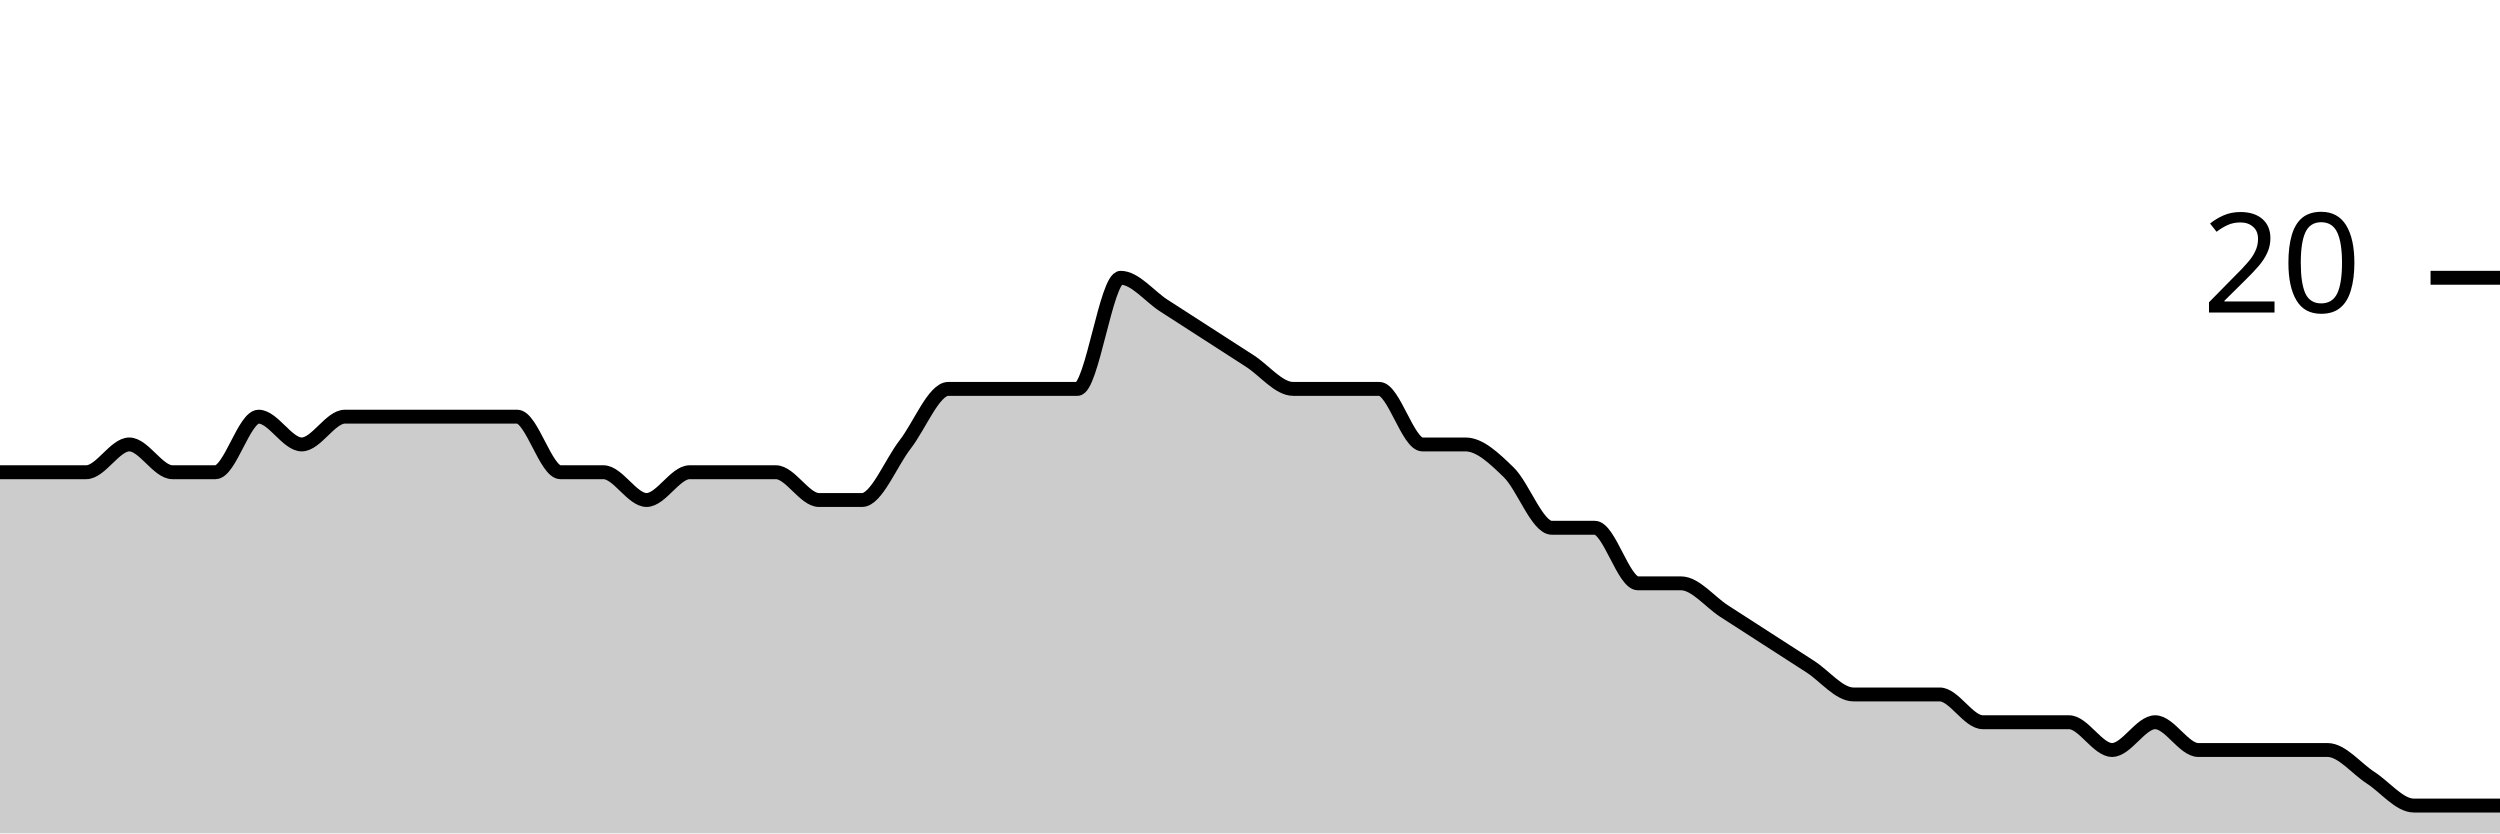
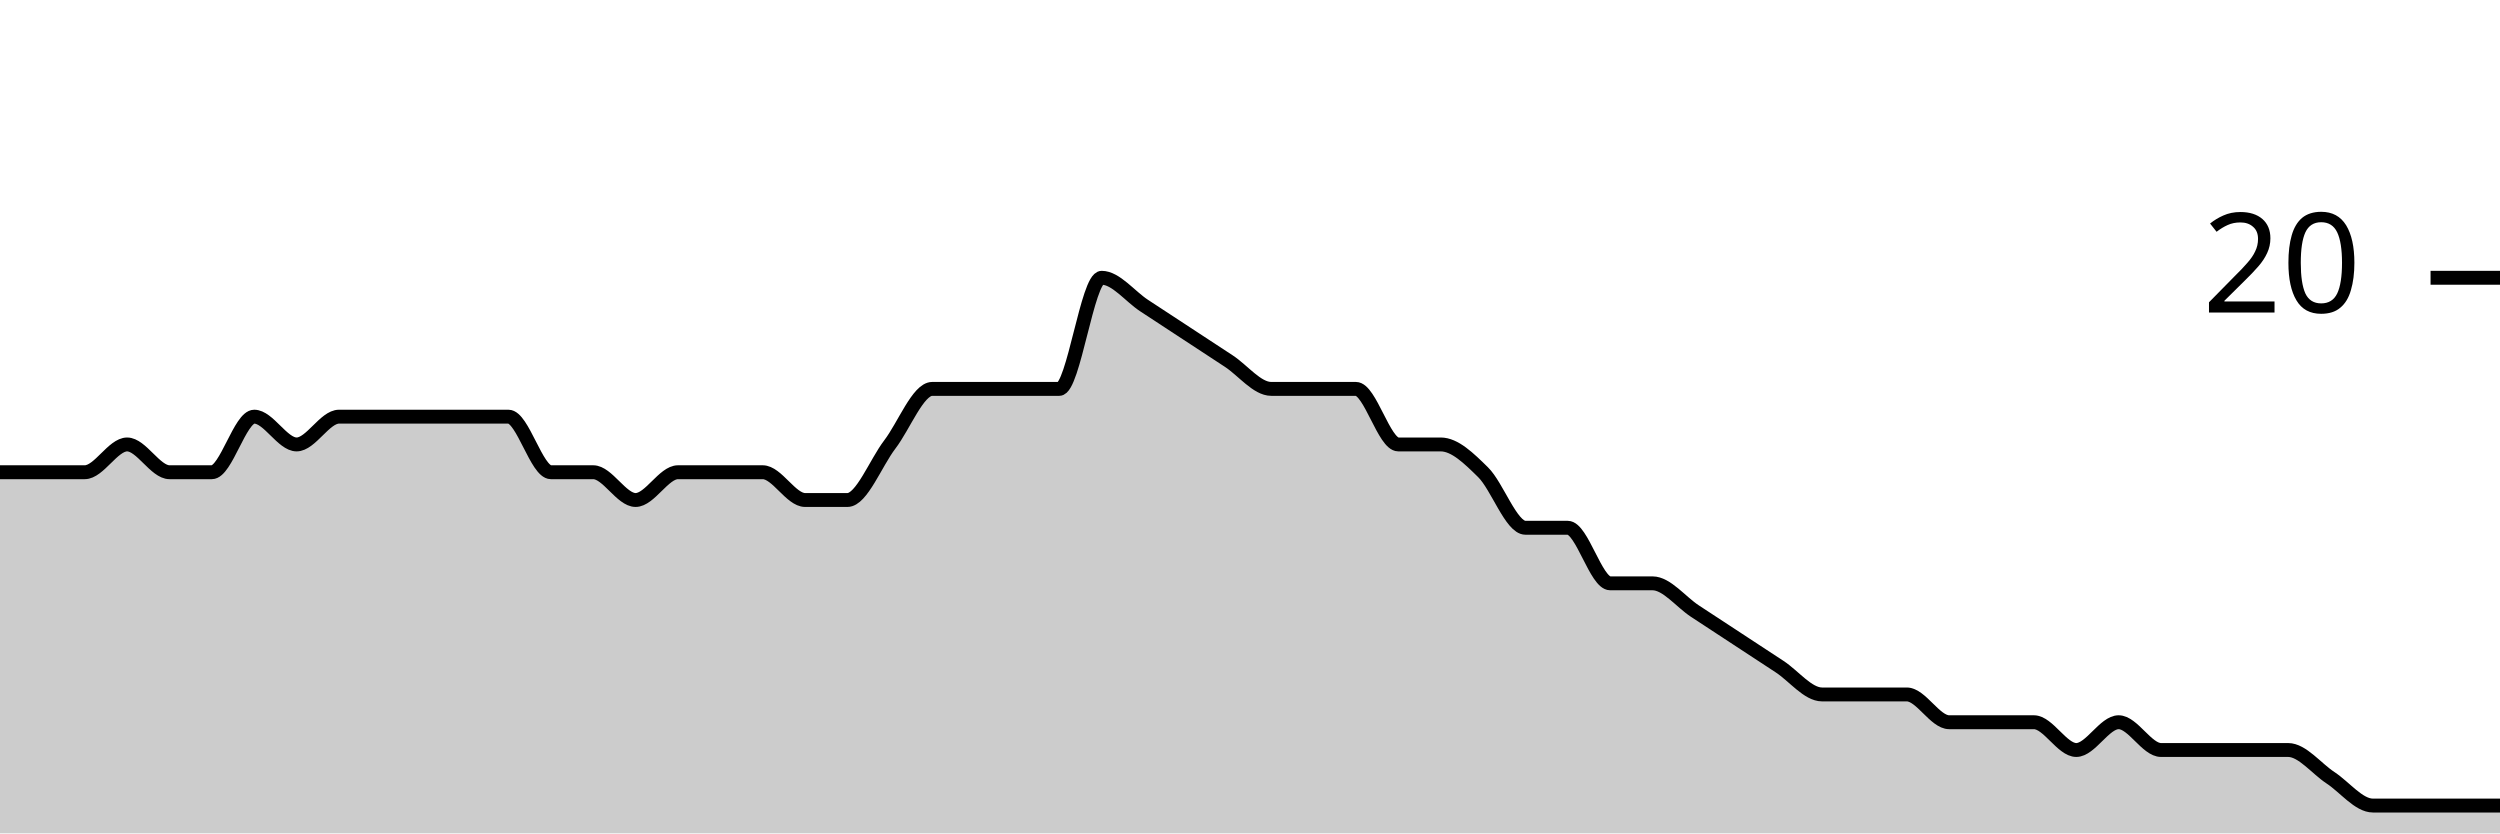
<svg xmlns="http://www.w3.org/2000/svg" viewBox="0 0 180 60">
  <g transform="translate(0,20)">
-     <path class="area" fill="rgba(0, 0, 0, 0.2)" d="M0,14C1.034,14,2.069,14,3.103,14C4.138,14,5.172,14,6.207,14C7.241,14,8.276,12,9.31,12C10.345,12,11.379,14,12.414,14C13.448,14,14.483,14,15.517,14C16.552,14,17.586,10,18.621,10C19.655,10,20.69,12,21.724,12C22.759,12,23.793,10,24.828,10C25.862,10,26.897,10,27.931,10C28.966,10,30,10,31.034,10C32.069,10,33.103,10,34.138,10C35.172,10,36.207,10,37.241,10C38.276,10,39.31,14,40.345,14C41.379,14,42.414,14,43.448,14C44.483,14,45.517,16,46.552,16C47.586,16,48.621,14,49.655,14C50.69,14,51.724,14,52.759,14C53.793,14,54.828,14,55.862,14C56.897,14,57.931,16,58.966,16C60,16,61.034,16,62.069,16C63.103,16,64.138,13.333,65.172,12C66.207,10.667,67.241,8,68.276,8C69.31,8,70.345,8,71.379,8C72.414,8,73.448,8,74.483,8C75.517,8,76.552,8,77.586,8C78.621,8,79.655,0,80.69,0C81.724,0,82.759,1.333,83.793,2C84.828,2.667,85.862,3.333,86.897,4C87.931,4.667,88.966,5.333,90,6C91.034,6.667,92.069,8,93.103,8C94.138,8,95.172,8,96.207,8C97.241,8,98.276,8,99.31,8C100.345,8,101.379,12,102.414,12C103.448,12,104.483,12,105.517,12C106.552,12,107.586,13,108.621,14C109.655,15,110.69,18,111.724,18C112.759,18,113.793,18,114.828,18C115.862,18,116.897,22,117.931,22C118.966,22,120,22,121.034,22C122.069,22,123.103,23.333,124.138,24C125.172,24.667,126.207,25.333,127.241,26C128.276,26.667,129.31,27.333,130.345,28C131.379,28.667,132.414,30,133.448,30C134.483,30,135.517,30,136.552,30C137.586,30,138.621,30,139.655,30C140.69,30,141.724,32,142.759,32C143.793,32,144.828,32,145.862,32C146.897,32,147.931,32,148.966,32C150,32,151.034,34,152.069,34C153.103,34,154.138,32,155.172,32C156.207,32,157.241,34,158.276,34C159.31,34,160.345,34,161.379,34C162.414,34,163.448,34,164.483,34C165.517,34,166.552,34,167.586,34C168.621,34,169.655,35.333,170.69,36C171.724,36.667,172.759,38,173.793,38C174.828,38,175.862,38,176.897,38C177.931,38,178.966,38,180,38L180,40C178.966,40,177.931,40,176.897,40C175.862,40,174.828,40,173.793,40C172.759,40,171.724,40,170.69,40C169.655,40,168.621,40,167.586,40C166.552,40,165.517,40,164.483,40C163.448,40,162.414,40,161.379,40C160.345,40,159.31,40,158.276,40C157.241,40,156.207,40,155.172,40C154.138,40,153.103,40,152.069,40C151.034,40,150,40,148.966,40C147.931,40,146.897,40,145.862,40C144.828,40,143.793,40,142.759,40C141.724,40,140.69,40,139.655,40C138.621,40,137.586,40,136.552,40C135.517,40,134.483,40,133.448,40C132.414,40,131.379,40,130.345,40C129.31,40,128.276,40,127.241,40C126.207,40,125.172,40,124.138,40C123.103,40,122.069,40,121.034,40C120,40,118.966,40,117.931,40C116.897,40,115.862,40,114.828,40C113.793,40,112.759,40,111.724,40C110.69,40,109.655,40,108.621,40C107.586,40,106.552,40,105.517,40C104.483,40,103.448,40,102.414,40C101.379,40,100.345,40,99.31,40C98.276,40,97.241,40,96.207,40C95.172,40,94.138,40,93.103,40C92.069,40,91.034,40,90,40C88.966,40,87.931,40,86.897,40C85.862,40,84.828,40,83.793,40C82.759,40,81.724,40,80.69,40C79.655,40,78.621,40,77.586,40C76.552,40,75.517,40,74.483,40C73.448,40,72.414,40,71.379,40C70.345,40,69.31,40,68.276,40C67.241,40,66.207,40,65.172,40C64.138,40,63.103,40,62.069,40C61.034,40,60,40,58.966,40C57.931,40,56.897,40,55.862,40C54.828,40,53.793,40,52.759,40C51.724,40,50.69,40,49.655,40C48.621,40,47.586,40,46.552,40C45.517,40,44.483,40,43.448,40C42.414,40,41.379,40,40.345,40C39.31,40,38.276,40,37.241,40C36.207,40,35.172,40,34.138,40C33.103,40,32.069,40,31.034,40C30,40,28.966,40,27.931,40C26.897,40,25.862,40,24.828,40C23.793,40,22.759,40,21.724,40C20.69,40,19.655,40,18.621,40C17.586,40,16.552,40,15.517,40C14.483,40,13.448,40,12.414,40C11.379,40,10.345,40,9.31,40C8.276,40,7.241,40,6.207,40C5.172,40,4.138,40,3.103,40C2.069,40,1.034,40,0,40Z" />
-     <path class="line" stroke="black" fill="none" d="M0,14C1.034,14,2.069,14,3.103,14C4.138,14,5.172,14,6.207,14C7.241,14,8.276,12,9.31,12C10.345,12,11.379,14,12.414,14C13.448,14,14.483,14,15.517,14C16.552,14,17.586,10,18.621,10C19.655,10,20.69,12,21.724,12C22.759,12,23.793,10,24.828,10C25.862,10,26.897,10,27.931,10C28.966,10,30,10,31.034,10C32.069,10,33.103,10,34.138,10C35.172,10,36.207,10,37.241,10C38.276,10,39.31,14,40.345,14C41.379,14,42.414,14,43.448,14C44.483,14,45.517,16,46.552,16C47.586,16,48.621,14,49.655,14C50.69,14,51.724,14,52.759,14C53.793,14,54.828,14,55.862,14C56.897,14,57.931,16,58.966,16C60,16,61.034,16,62.069,16C63.103,16,64.138,13.333,65.172,12C66.207,10.667,67.241,8,68.276,8C69.31,8,70.345,8,71.379,8C72.414,8,73.448,8,74.483,8C75.517,8,76.552,8,77.586,8C78.621,8,79.655,0,80.69,0C81.724,0,82.759,1.333,83.793,2C84.828,2.667,85.862,3.333,86.897,4C87.931,4.667,88.966,5.333,90,6C91.034,6.667,92.069,8,93.103,8C94.138,8,95.172,8,96.207,8C97.241,8,98.276,8,99.31,8C100.345,8,101.379,12,102.414,12C103.448,12,104.483,12,105.517,12C106.552,12,107.586,13,108.621,14C109.655,15,110.69,18,111.724,18C112.759,18,113.793,18,114.828,18C115.862,18,116.897,22,117.931,22C118.966,22,120,22,121.034,22C122.069,22,123.103,23.333,124.138,24C125.172,24.667,126.207,25.333,127.241,26C128.276,26.667,129.31,27.333,130.345,28C131.379,28.667,132.414,30,133.448,30C134.483,30,135.517,30,136.552,30C137.586,30,138.621,30,139.655,30C140.69,30,141.724,32,142.759,32C143.793,32,144.828,32,145.862,32C146.897,32,147.931,32,148.966,32C150,32,151.034,34,152.069,34C153.103,34,154.138,32,155.172,32C156.207,32,157.241,34,158.276,34C159.31,34,160.345,34,161.379,34C162.414,34,163.448,34,164.483,34C165.517,34,166.552,34,167.586,34C168.621,34,169.655,35.333,170.69,36C171.724,36.667,172.759,38,173.793,38C174.828,38,175.862,38,176.897,38C177.931,38,178.966,38,180,38" />
+     <path class="area" fill="rgba(0, 0, 0, 0.2)" d="M0,14C1.017,14,2.034,14,3.051,14C4.068,14,5.085,14,6.102,14C7.119,14,8.136,12,9.153,12C10.169,12,11.186,14,12.203,14C13.22,14,14.237,14,15.254,14C16.271,14,17.288,10,18.305,10C19.322,10,20.339,12,21.356,12C22.373,12,23.39,10,24.407,10C25.424,10,26.441,10,27.458,10C28.475,10,29.492,10,30.508,10C31.525,10,32.542,10,33.559,10C34.576,10,35.593,10,36.61,10C37.627,10,38.644,14,39.661,14C40.678,14,41.695,14,42.712,14C43.729,14,44.746,16,45.763,16C46.78,16,47.797,14,48.814,14C49.831,14,50.847,14,51.864,14C52.881,14,53.898,14,54.915,14C55.932,14,56.949,16,57.966,16C58.983,16,60,16,61.017,16C62.034,16,63.051,13.333,64.068,12C65.085,10.667,66.102,8,67.119,8C68.136,8,69.153,8,70.169,8C71.186,8,72.203,8,73.22,8C74.237,8,75.254,8,76.271,8C77.288,8,78.305,0,79.322,0C80.339,0,81.356,1.333,82.373,2C83.39,2.667,84.407,3.333,85.424,4C86.441,4.667,87.458,5.333,88.475,6C89.492,6.667,90.508,8,91.525,8C92.542,8,93.559,8,94.576,8C95.593,8,96.61,8,97.627,8C98.644,8,99.661,12,100.678,12C101.695,12,102.712,12,103.729,12C104.746,12,105.763,13,106.78,14C107.797,15,108.814,18,109.831,18C110.847,18,111.864,18,112.881,18C113.898,18,114.915,22,115.932,22C116.949,22,117.966,22,118.983,22C120,22,121.017,23.333,122.034,24C123.051,24.667,124.068,25.333,125.085,26C126.102,26.667,127.119,27.333,128.136,28C129.153,28.667,130.169,30,131.186,30C132.203,30,133.22,30,134.237,30C135.254,30,136.271,30,137.288,30C138.305,30,139.322,32,140.339,32C141.356,32,142.373,32,143.39,32C144.407,32,145.424,32,146.441,32C147.458,32,148.475,34,149.492,34C150.508,34,151.525,32,152.542,32C153.559,32,154.576,34,155.593,34C156.61,34,157.627,34,158.644,34C159.661,34,160.678,34,161.695,34C162.712,34,163.729,34,164.746,34C165.763,34,166.78,35.333,167.797,36C168.814,36.667,169.831,38,170.847,38C171.864,38,172.881,38,173.898,38C174.915,38,175.932,38,176.949,38C177.966,38,178.983,38,180,38L180,40C178.983,40,177.966,40,176.949,40C175.932,40,174.915,40,173.898,40C172.881,40,171.864,40,170.847,40C169.831,40,168.814,40,167.797,40C166.78,40,165.763,40,164.746,40C163.729,40,162.712,40,161.695,40C160.678,40,159.661,40,158.644,40C157.627,40,156.61,40,155.593,40C154.576,40,153.559,40,152.542,40C151.525,40,150.508,40,149.492,40C148.475,40,147.458,40,146.441,40C145.424,40,144.407,40,143.39,40C142.373,40,141.356,40,140.339,40C139.322,40,138.305,40,137.288,40C136.271,40,135.254,40,134.237,40C133.22,40,132.203,40,131.186,40C130.169,40,129.153,40,128.136,40C127.119,40,126.102,40,125.085,40C124.068,40,123.051,40,122.034,40C121.017,40,120,40,118.983,40C117.966,40,116.949,40,115.932,40C114.915,40,113.898,40,112.881,40C111.864,40,110.847,40,109.831,40C108.814,40,107.797,40,106.78,40C105.763,40,104.746,40,103.729,40C102.712,40,101.695,40,100.678,40C99.661,40,98.644,40,97.627,40C96.61,40,95.593,40,94.576,40C93.559,40,92.542,40,91.525,40C90.508,40,89.492,40,88.475,40C87.458,40,86.441,40,85.424,40C84.407,40,83.39,40,82.373,40C81.356,40,80.339,40,79.322,40C78.305,40,77.288,40,76.271,40C75.254,40,74.237,40,73.22,40C72.203,40,71.186,40,70.169,40C69.153,40,68.136,40,67.119,40C66.102,40,65.085,40,64.068,40C63.051,40,62.034,40,61.017,40C60,40,58.983,40,57.966,40C56.949,40,55.932,40,54.915,40C53.898,40,52.881,40,51.864,40C50.847,40,49.831,40,48.814,40C47.797,40,46.78,40,45.763,40C44.746,40,43.729,40,42.712,40C41.695,40,40.678,40,39.661,40C38.644,40,37.627,40,36.61,40C35.593,40,34.576,40,33.559,40C32.542,40,31.525,40,30.508,40C29.492,40,28.475,40,27.458,40C26.441,40,25.424,40,24.407,40C23.39,40,22.373,40,21.356,40C20.339,40,19.322,40,18.305,40C17.288,40,16.271,40,15.254,40C14.237,40,13.22,40,12.203,40C11.186,40,10.169,40,9.153,40C8.136,40,7.119,40,6.102,40C5.085,40,4.068,40,3.051,40C2.034,40,1.017,40,0,40Z" />
+     <path class="line" stroke="black" fill="none" d="M0,14C1.017,14,2.034,14,3.051,14C4.068,14,5.085,14,6.102,14C7.119,14,8.136,12,9.153,12C10.169,12,11.186,14,12.203,14C13.22,14,14.237,14,15.254,14C16.271,14,17.288,10,18.305,10C19.322,10,20.339,12,21.356,12C22.373,12,23.39,10,24.407,10C25.424,10,26.441,10,27.458,10C28.475,10,29.492,10,30.508,10C31.525,10,32.542,10,33.559,10C34.576,10,35.593,10,36.61,10C37.627,10,38.644,14,39.661,14C40.678,14,41.695,14,42.712,14C43.729,14,44.746,16,45.763,16C46.78,16,47.797,14,48.814,14C49.831,14,50.847,14,51.864,14C52.881,14,53.898,14,54.915,14C55.932,14,56.949,16,57.966,16C58.983,16,60,16,61.017,16C62.034,16,63.051,13.333,64.068,12C65.085,10.667,66.102,8,67.119,8C68.136,8,69.153,8,70.169,8C71.186,8,72.203,8,73.22,8C74.237,8,75.254,8,76.271,8C77.288,8,78.305,0,79.322,0C80.339,0,81.356,1.333,82.373,2C83.39,2.667,84.407,3.333,85.424,4C86.441,4.667,87.458,5.333,88.475,6C89.492,6.667,90.508,8,91.525,8C92.542,8,93.559,8,94.576,8C95.593,8,96.61,8,97.627,8C98.644,8,99.661,12,100.678,12C101.695,12,102.712,12,103.729,12C104.746,12,105.763,13,106.78,14C107.797,15,108.814,18,109.831,18C110.847,18,111.864,18,112.881,18C113.898,18,114.915,22,115.932,22C116.949,22,117.966,22,118.983,22C120,22,121.017,23.333,122.034,24C123.051,24.667,124.068,25.333,125.085,26C126.102,26.667,127.119,27.333,128.136,28C129.153,28.667,130.169,30,131.186,30C132.203,30,133.22,30,134.237,30C135.254,30,136.271,30,137.288,30C138.305,30,139.322,32,140.339,32C141.356,32,142.373,32,143.39,32C144.407,32,145.424,32,146.441,32C147.458,32,148.475,34,149.492,34C150.508,34,151.525,32,152.542,32C153.559,32,154.576,34,155.593,34C156.61,34,157.627,34,158.644,34C159.661,34,160.678,34,161.695,34C162.712,34,163.729,34,164.746,34C165.763,34,166.78,35.333,167.797,36C168.814,36.667,169.831,38,170.847,38C171.864,38,172.881,38,173.898,38C174.915,38,175.932,38,176.949,38C177.966,38,178.983,38,180,38" />
    <path class="axis-ceiling" stroke-width="1" stroke="black" fill="none" d="M175,0L180,0" />
    <text class="axis-ceiling-label" font-family="sans-serif" text-anchor="end" font-size="10px" x="170" y="2.5">20</text>
  </g>
</svg>
